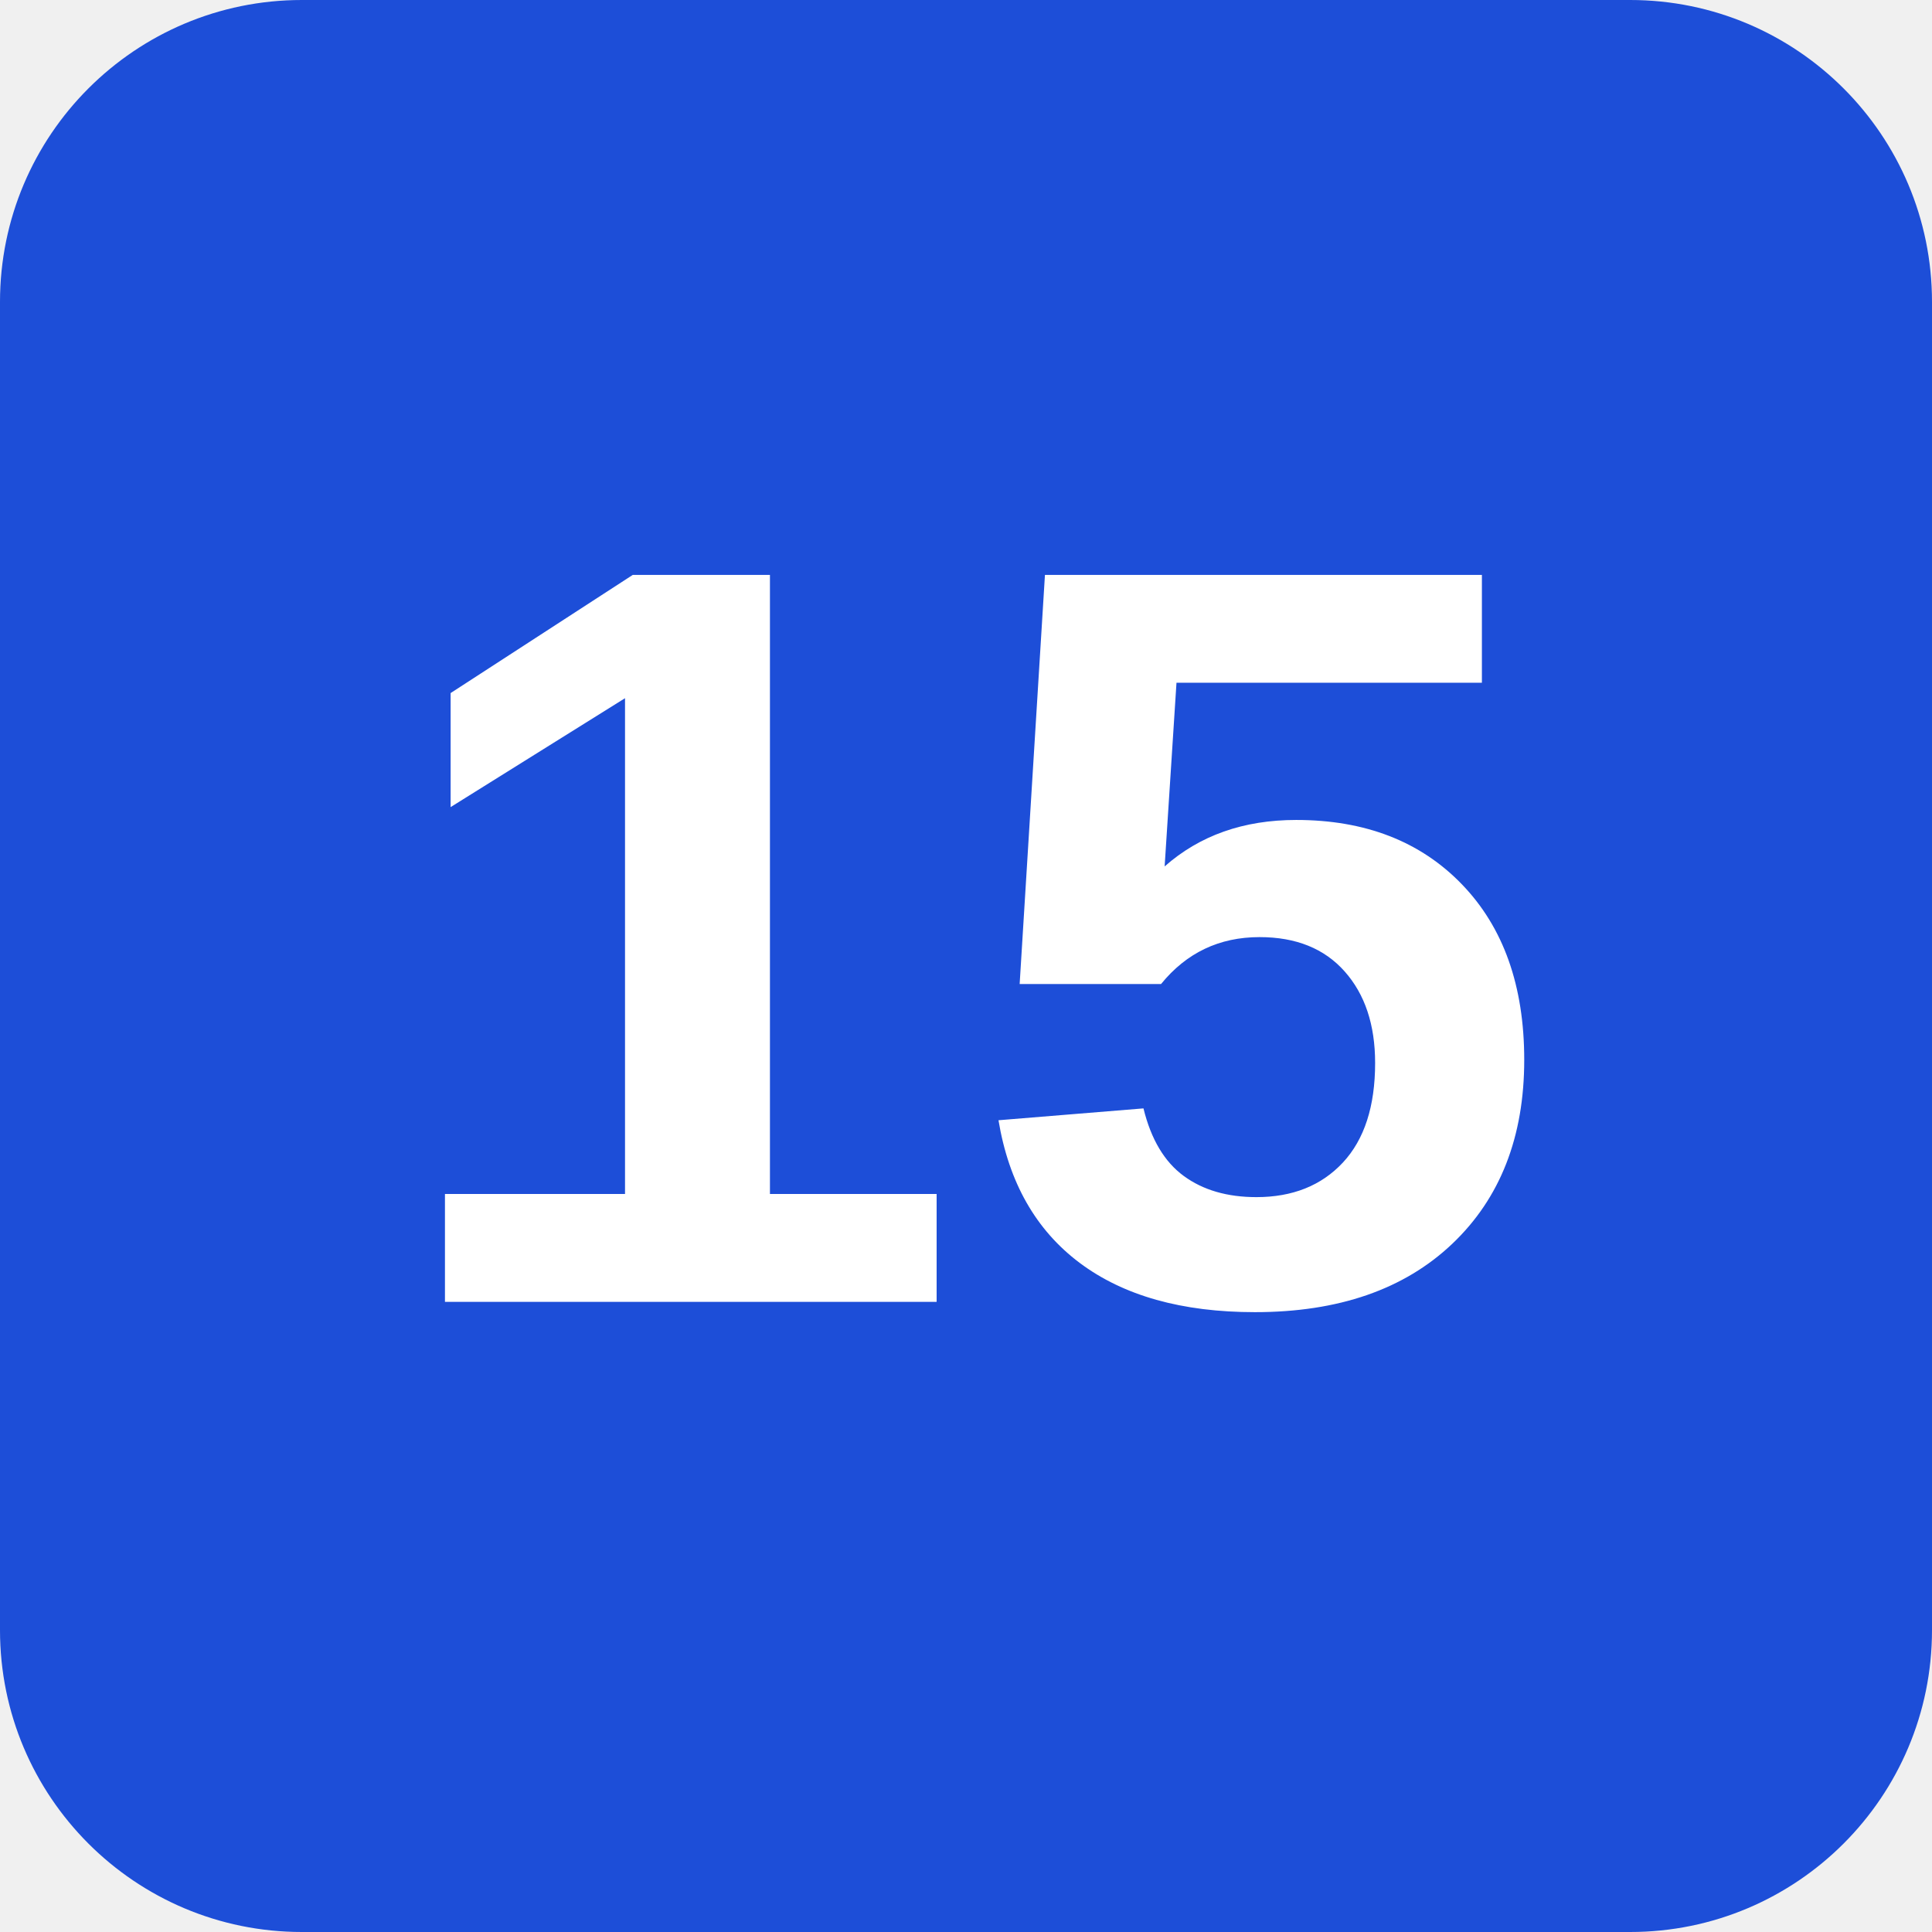
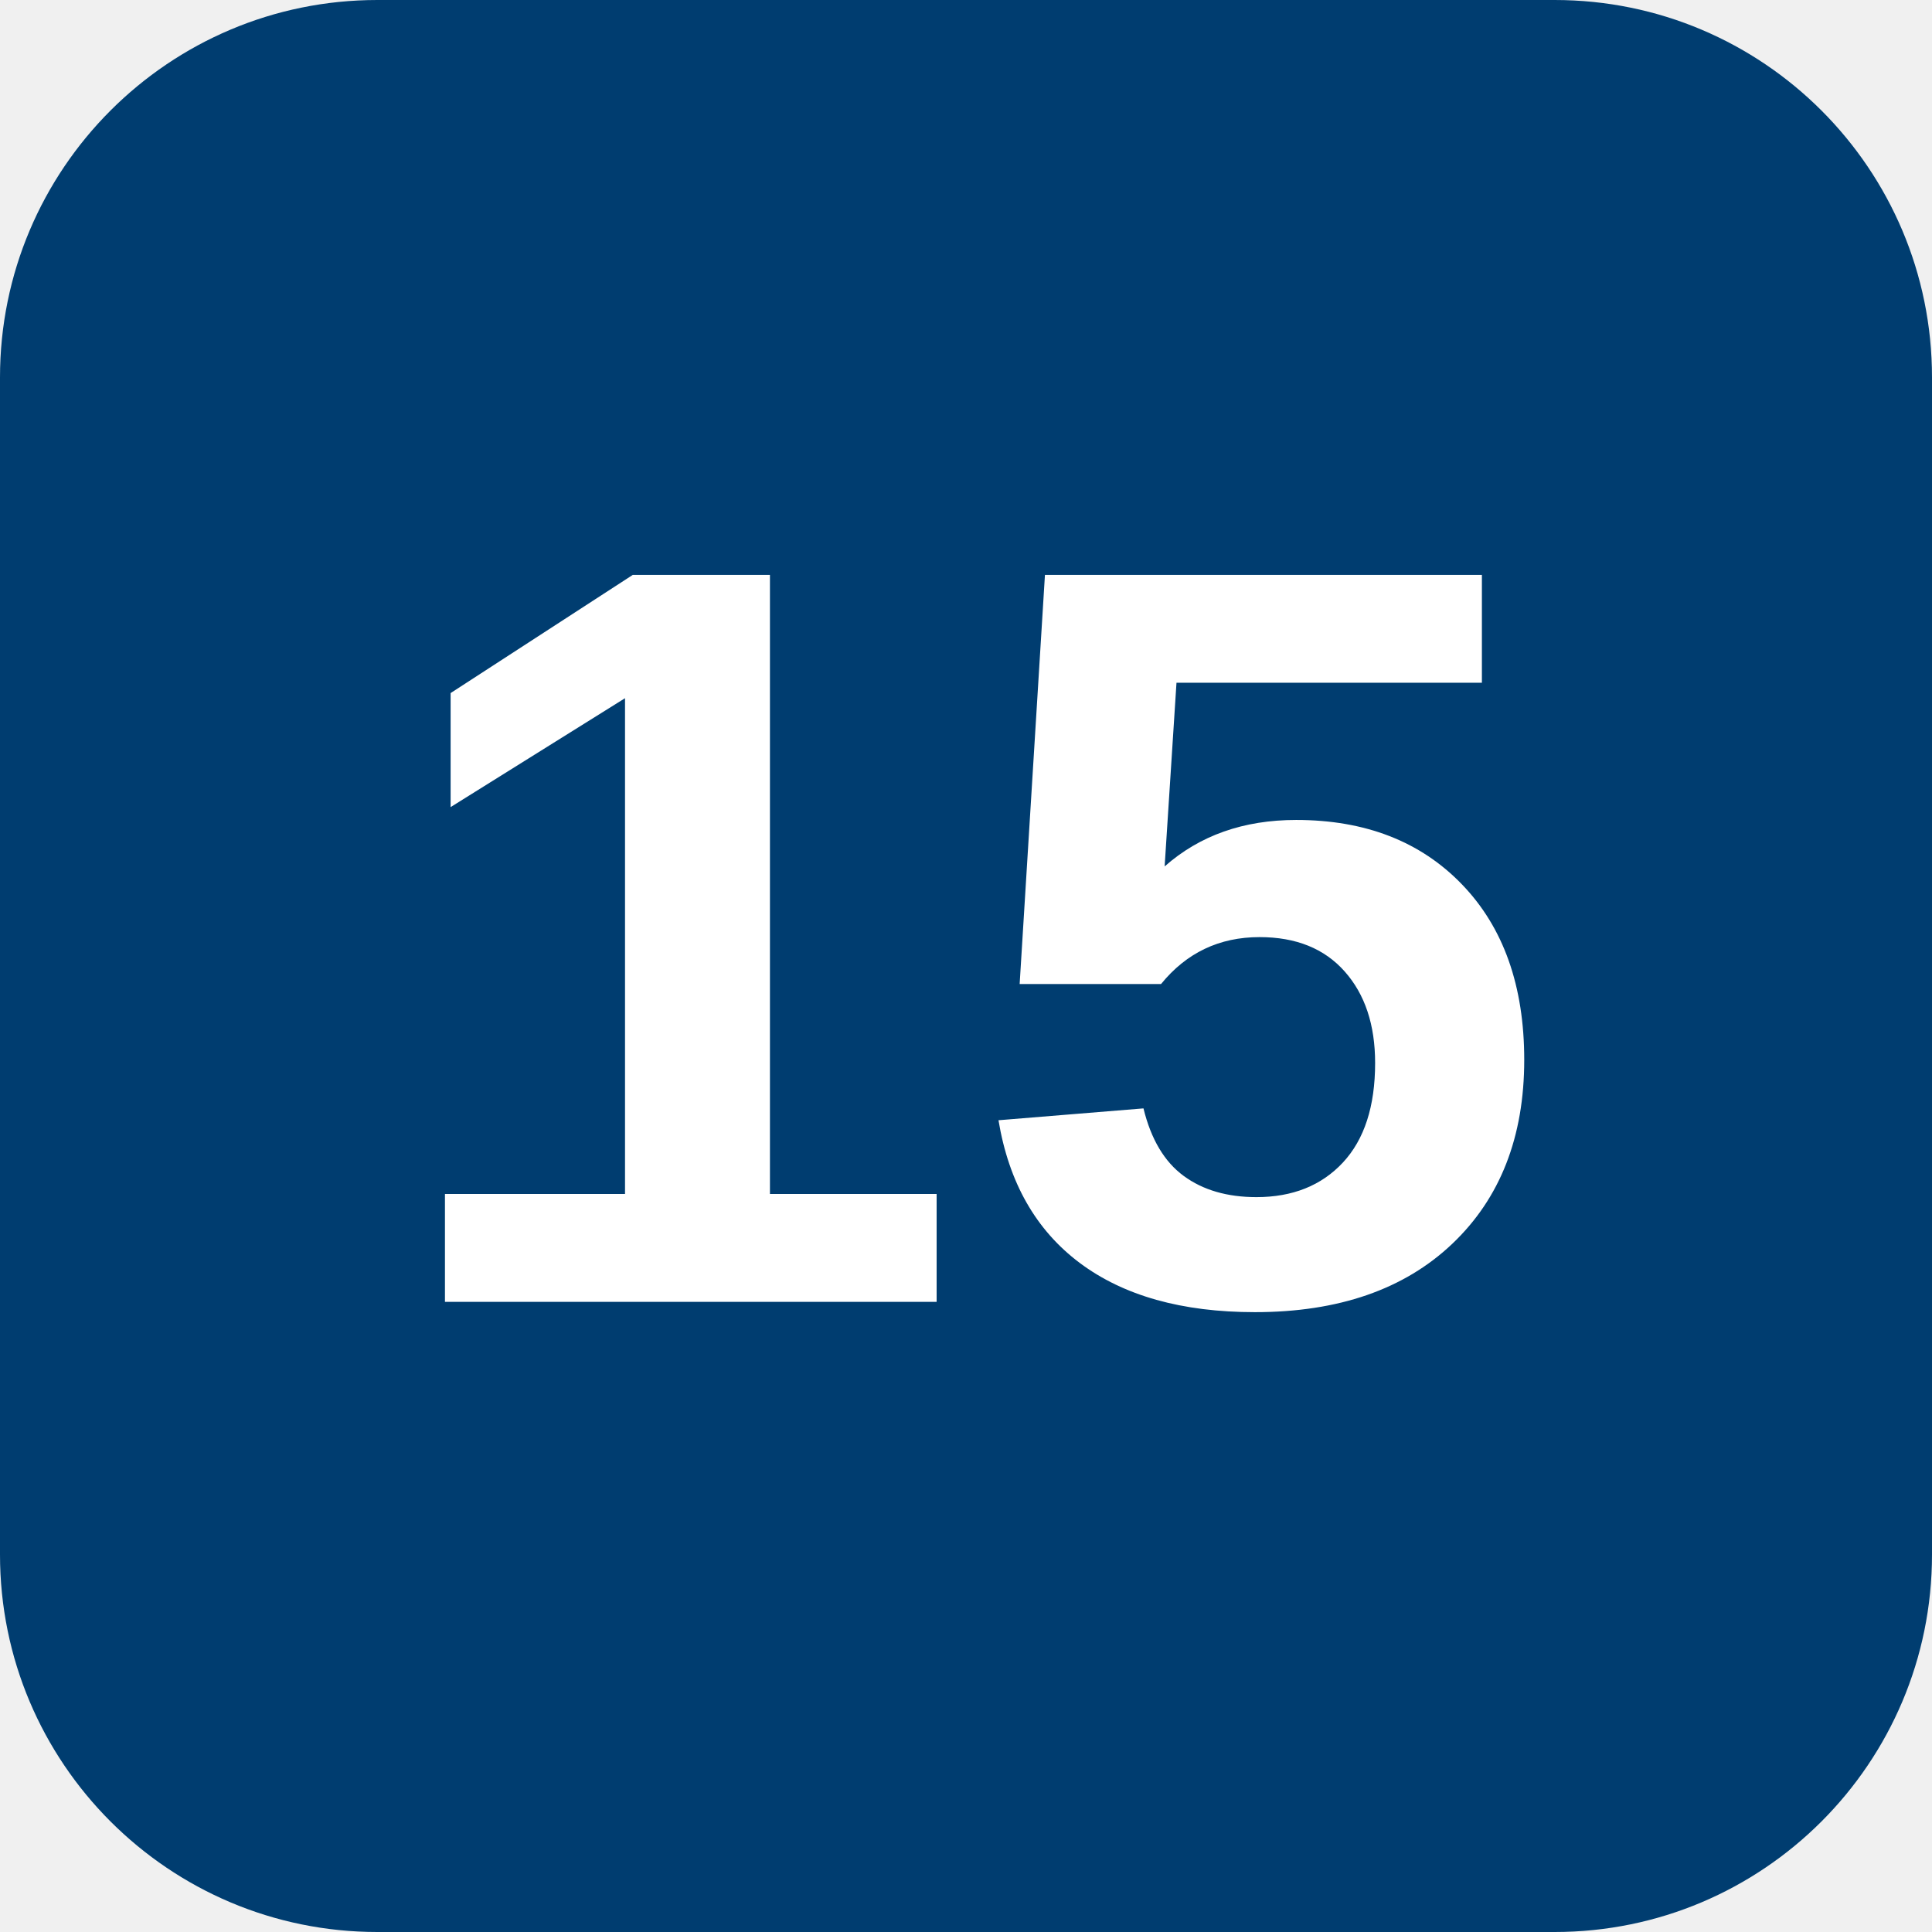
<svg xmlns="http://www.w3.org/2000/svg" viewBox="0 0 512 512" width="512" height="512">
-   <rect width="512" height="512" rx="80" fill="#1D4ED8" />
+   <rect width="512" height="512" rx="100" fill="#003D70" />
  <text x="256" y="345" font-family="Arial, Helvetica, sans-serif" font-size="280" font-weight="700" fill="#FFFFFF" text-anchor="middle">15</text>
</svg>
